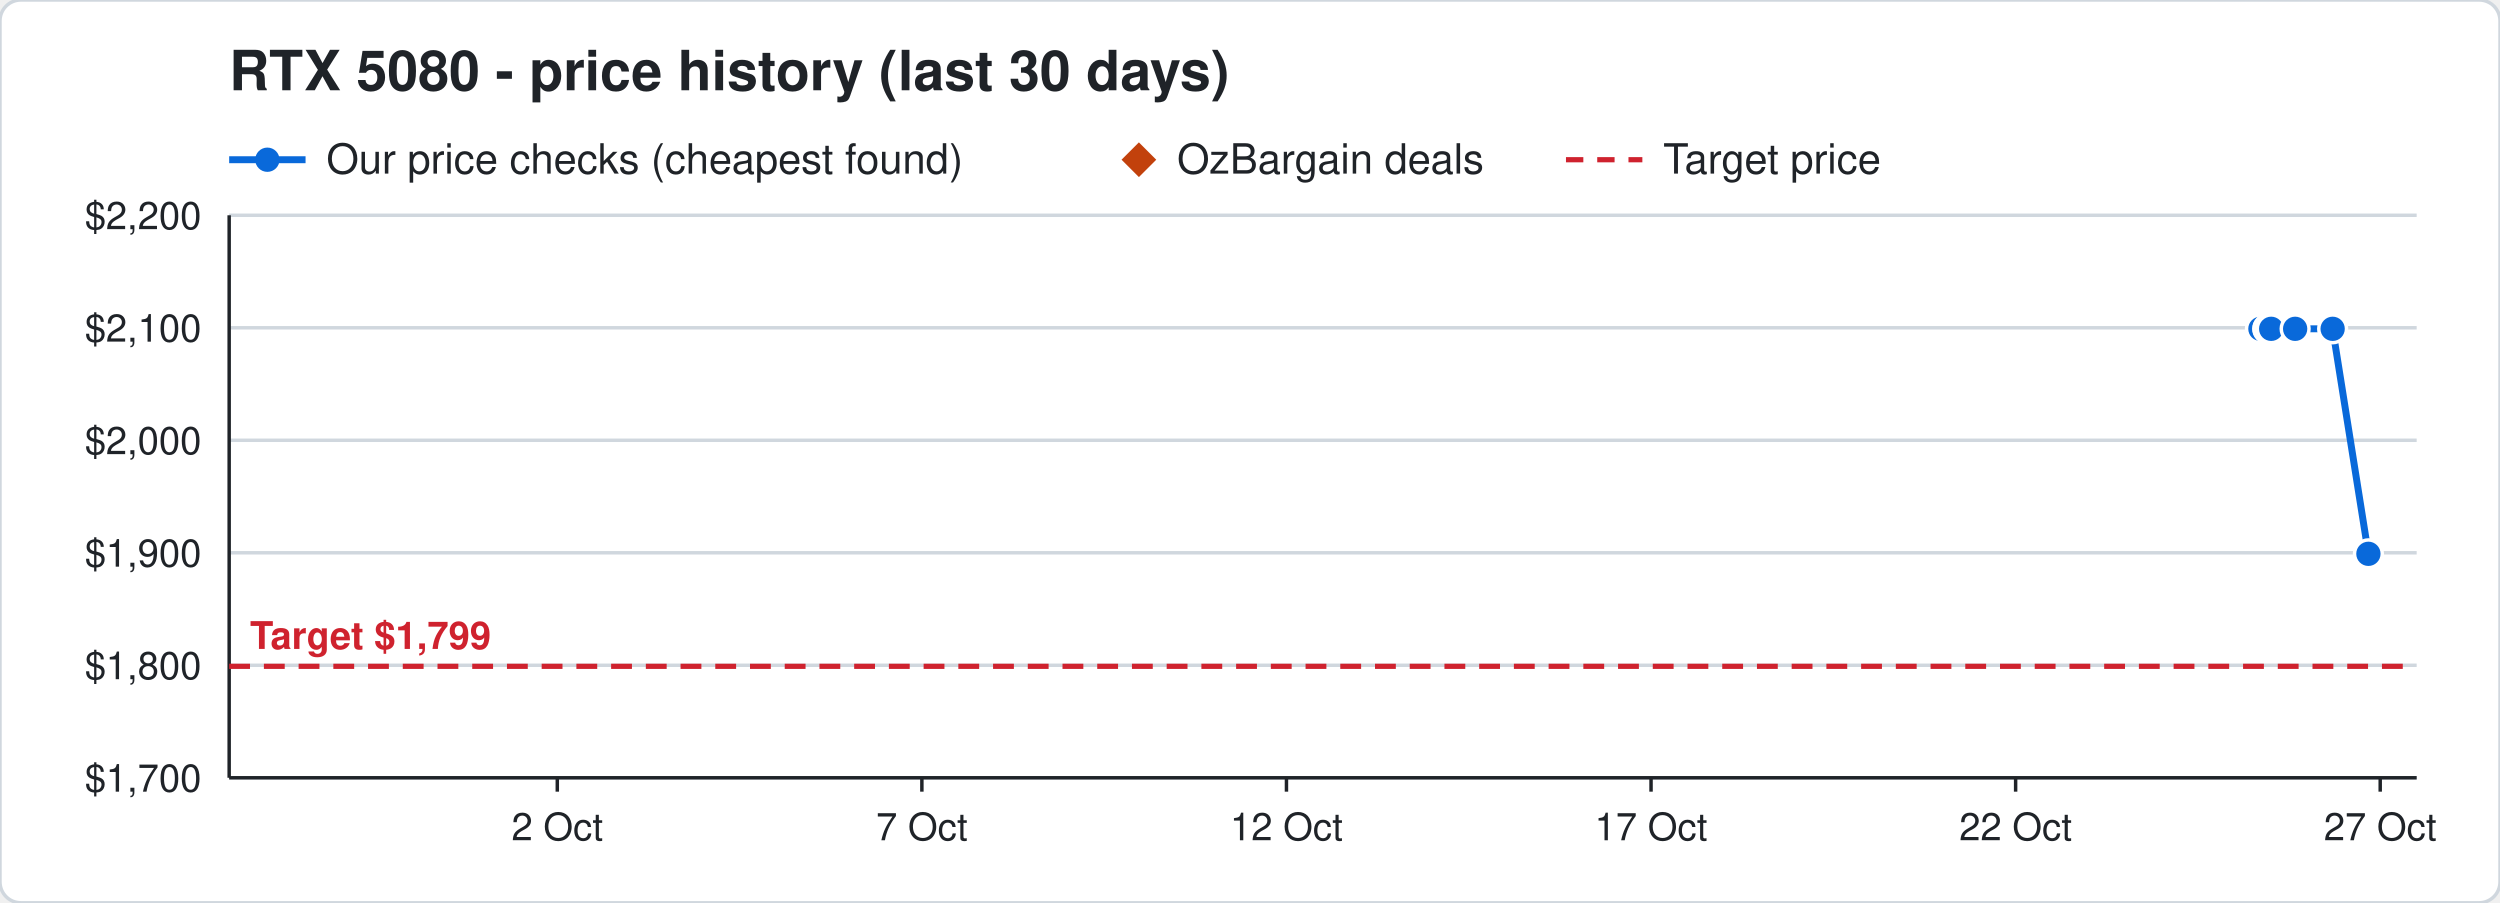
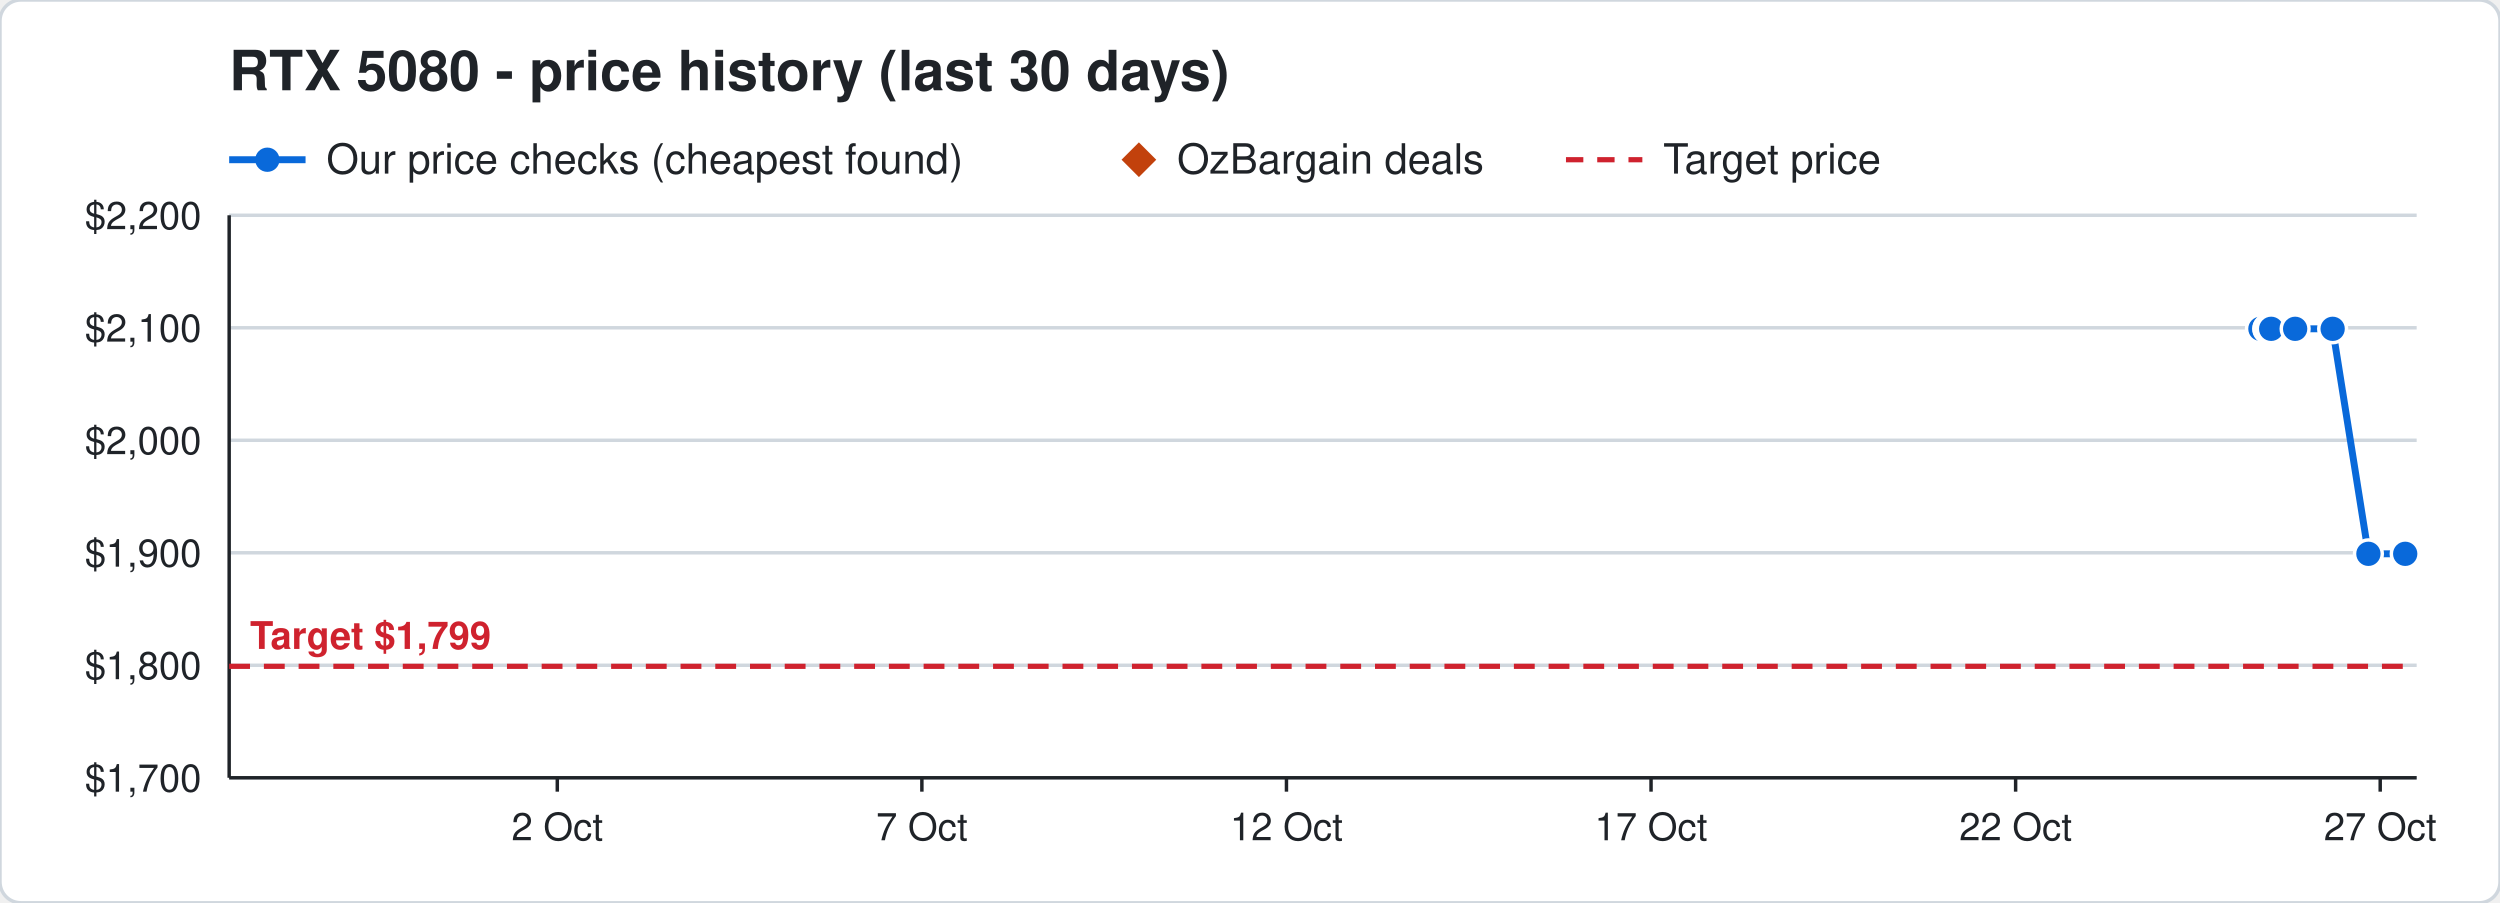
<svg xmlns="http://www.w3.org/2000/svg" width="720" height="260" viewBox="0 0 720 260" font-family="Segoe UI, Helvetica, Arial, sans-serif">
  <rect width="720" height="260" rx="6" fill="#ffffff" stroke="#d0d7de" />
  <text x="66" y="26" font-size="16" font-weight="700" fill="#1f2328">RTX 5080 - price history (last 30 days)</text>
  <line x1="66" y1="46" x2="88" y2="46" stroke="#0969da" stroke-width="2" />
  <circle cx="77" cy="46" r="3.5" fill="#0969da" />
  <text x="94" y="50" font-size="12" fill="#1f2328">Our price checks (cheapest found)</text>
  <path d="M328 41 l5 5 l-5 5 l-5 -5 z" fill="#c2410c" />
  <text x="339" y="50" font-size="12" fill="#1f2328">OzBargain deals</text>
  <line x1="451" y1="46" x2="473" y2="46" stroke="#cf222e" stroke-width="1.5" stroke-dasharray="5 4" />
  <text x="479" y="50" font-size="12" fill="#1f2328">Target price</text>
  <line x1="66" y1="224.0" x2="696" y2="224.0" stroke="#d0d7de" />
  <text x="58" y="228.0" font-size="11" text-anchor="end" fill="#1f2328">$1,700</text>
  <line x1="66" y1="191.6" x2="696" y2="191.6" stroke="#d0d7de" />
  <text x="58" y="195.6" font-size="11" text-anchor="end" fill="#1f2328">$1,800</text>
  <line x1="66" y1="159.2" x2="696" y2="159.2" stroke="#d0d7de" />
  <text x="58" y="163.2" font-size="11" text-anchor="end" fill="#1f2328">$1,900</text>
  <line x1="66" y1="126.8" x2="696" y2="126.8" stroke="#d0d7de" />
  <text x="58" y="130.8" font-size="11" text-anchor="end" fill="#1f2328">$2,000</text>
  <line x1="66" y1="94.4" x2="696" y2="94.4" stroke="#d0d7de" />
  <text x="58" y="98.4" font-size="11" text-anchor="end" fill="#1f2328">$2,100</text>
  <line x1="66" y1="62.0" x2="696" y2="62.0" stroke="#d0d7de" />
  <text x="58" y="66.0" font-size="11" text-anchor="end" fill="#1f2328">$2,200</text>
  <line x1="685.5" y1="224" x2="685.5" y2="228" stroke="#1f2328" />
  <text x="685.5" y="242" font-size="11" text-anchor="middle" fill="#1f2328">27 Oct</text>
  <line x1="580.5" y1="224" x2="580.5" y2="228" stroke="#1f2328" />
  <text x="580.5" y="242" font-size="11" text-anchor="middle" fill="#1f2328">22 Oct</text>
  <line x1="475.5" y1="224" x2="475.5" y2="228" stroke="#1f2328" />
  <text x="475.5" y="242" font-size="11" text-anchor="middle" fill="#1f2328">17 Oct</text>
  <line x1="370.5" y1="224" x2="370.5" y2="228" stroke="#1f2328" />
  <text x="370.5" y="242" font-size="11" text-anchor="middle" fill="#1f2328">12 Oct</text>
  <line x1="265.5" y1="224" x2="265.5" y2="228" stroke="#1f2328" />
  <text x="265.5" y="242" font-size="11" text-anchor="middle" fill="#1f2328">7 Oct</text>
  <line x1="160.5" y1="224" x2="160.5" y2="228" stroke="#1f2328" />
  <text x="160.5" y="242" font-size="11" text-anchor="middle" fill="#1f2328">2 Oct</text>
  <line x1="66" y1="224" x2="696" y2="224" stroke="#1f2328" />
  <line x1="66" y1="62" x2="66" y2="224" stroke="#1f2328" />
  <line x1="66" y1="191.9" x2="696" y2="191.9" stroke="#cf222e" stroke-width="1.5" stroke-dasharray="6 4" />
  <text x="72" y="186.9" font-size="11" font-weight="700" text-anchor="start" fill="#cf222e" stroke="#ffffff" stroke-width="3" paint-order="stroke">Target $1,799</text>
-   <polyline points="651.0,94.7 653.1,94.7 653.2,94.7 653.9,94.7 654.0,94.7 654.1,94.7 661.0,94.7 671.8,94.7 682.1,159.5" fill="none" stroke="#0969da" stroke-width="2" />
+   <polyline points="651.0,94.7 653.1,94.7 653.2,94.7 653.9,94.7 654.0,94.7 654.1,94.7 661.0,94.7 671.8,94.7 682.1,159.5 692.7,159.5" fill="none" stroke="#0969da" stroke-width="2" />
  <circle cx="651.0" cy="94.7" r="4" fill="#0969da" stroke="#ffffff" stroke-width="1" />
  <circle cx="653.1" cy="94.7" r="4" fill="#0969da" stroke="#ffffff" stroke-width="1" />
  <circle cx="653.2" cy="94.7" r="4" fill="#0969da" stroke="#ffffff" stroke-width="1" />
  <circle cx="653.9" cy="94.7" r="4" fill="#0969da" stroke="#ffffff" stroke-width="1" />
  <circle cx="654.0" cy="94.7" r="4" fill="#0969da" stroke="#ffffff" stroke-width="1" />
  <circle cx="654.1" cy="94.7" r="4" fill="#0969da" stroke="#ffffff" stroke-width="1" />
  <circle cx="661.0" cy="94.7" r="4" fill="#0969da" stroke="#ffffff" stroke-width="1" />
  <circle cx="671.8" cy="94.7" r="4" fill="#0969da" stroke="#ffffff" stroke-width="1" />
  <circle cx="682.1" cy="159.5" r="4" fill="#0969da" stroke="#ffffff" stroke-width="1" />
+   <circle cx="692.7" cy="159.5" r="4" fill="#0969da" stroke="#ffffff" stroke-width="1" />
</svg>
